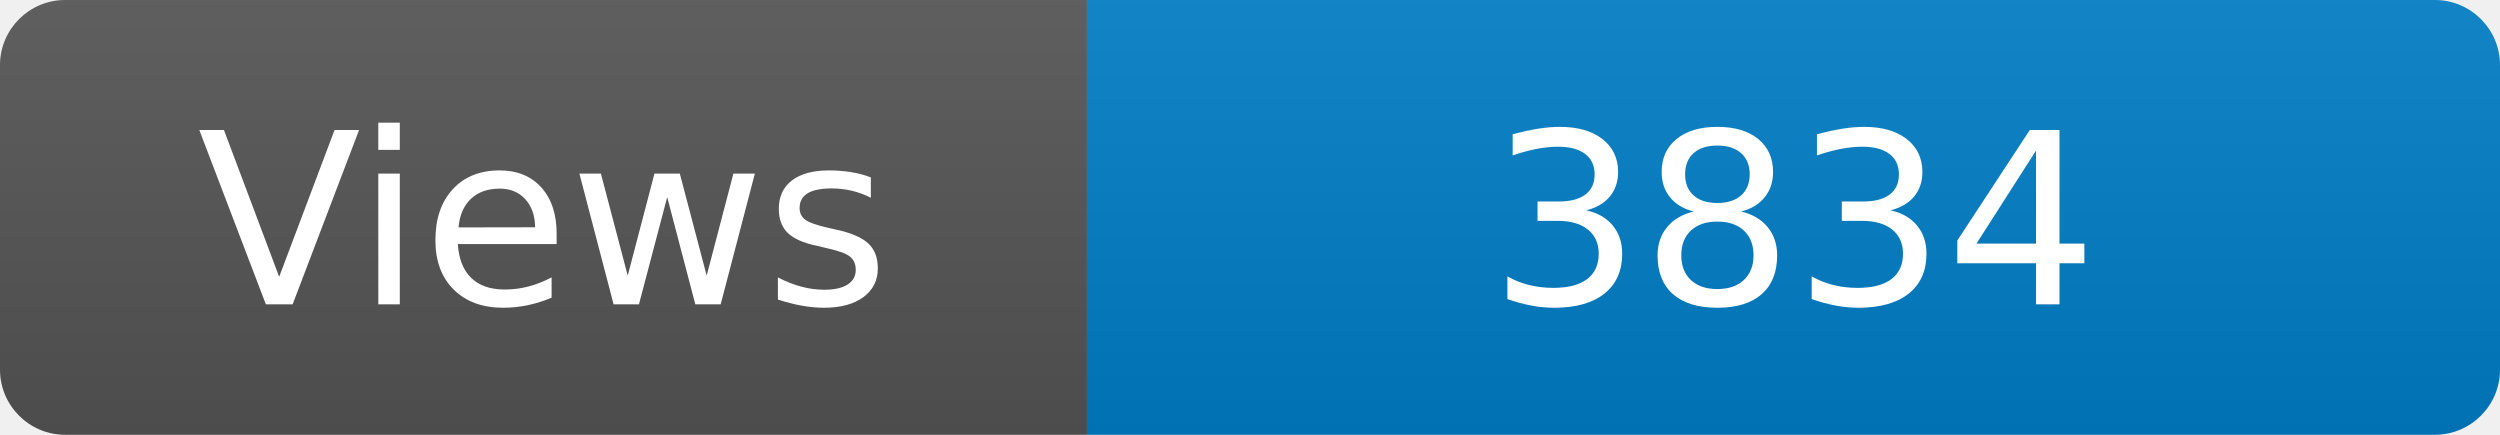
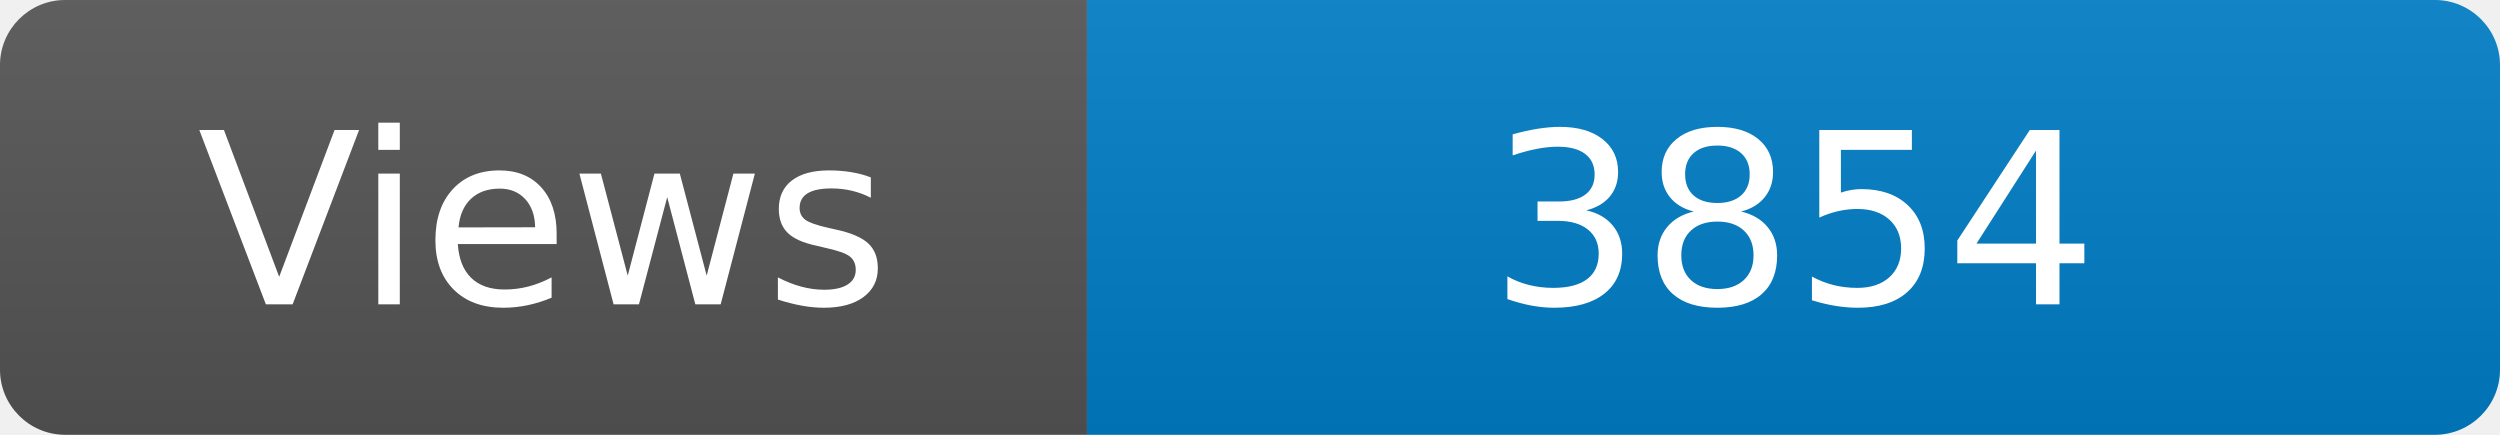
<svg xmlns="http://www.w3.org/2000/svg" width="115" height="20" role="img" aria-label="Maintained?: yes">
  <linearGradient id="s" x2="0" y2="100%">
    <stop offset="0" stop-color="#bbb" stop-opacity=".1" />
    <stop offset="1" stop-opacity=".1" />
  </linearGradient>
  <clipPath id="r">
    <rect width="115" height="20" rx="3" fill="#fff" />
  </clipPath>
  <g clip-path="url(#r)">
    <rect width="50" height="20" fill="#555" />
    <rect x="50" width="160" height="20" fill="#007ec6" />
    <rect width="115" height="20" fill="url(#s)" />
  </g>
  <g fill="#fff" text-anchor="middle" font-family="Verdana,Geneva,DejaVu Sans,sans-serif" font-size="110">
    <text x="250" y="140" transform="scale(.1)" fill="#fff">Views</text>
-     <text x="825" y="140" transform="scale(.1)" fill="#fff">3834</text>
+     <text x="825" y="140" transform="scale(.1)" fill="#fff">3854</text>
  </g>
</svg>
